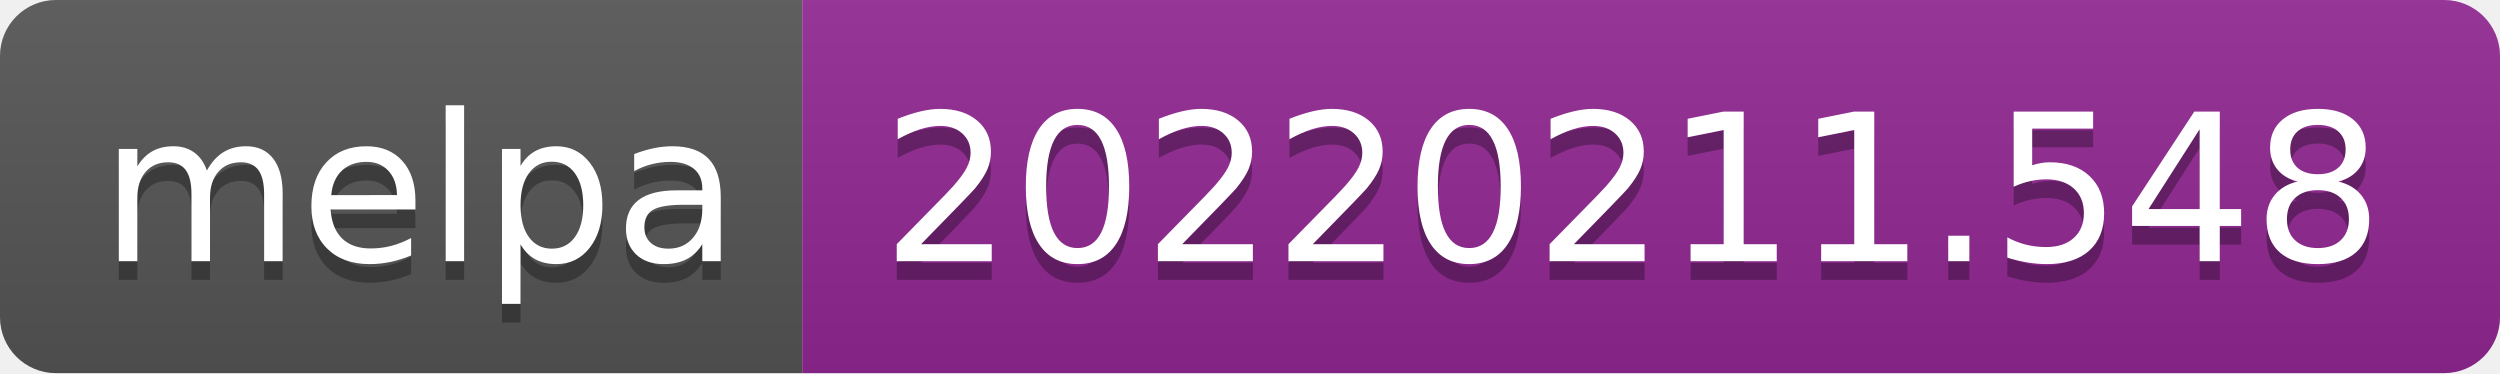
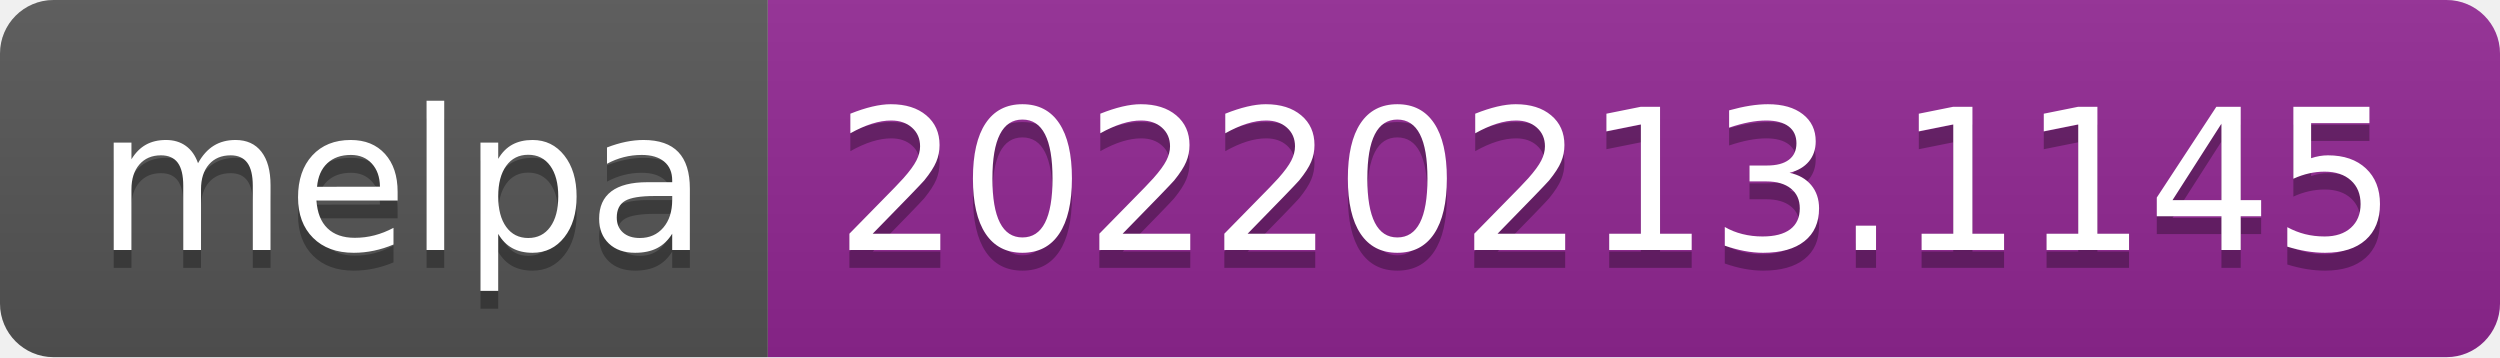
- <svg xmlns="http://www.w3.org/2000/svg" width="134" height="20" role="img" aria-label="melpa: 20220211.548">
+ <svg xmlns="http://www.w3.org/2000/svg" width="140" height="20" role="img" aria-label="melpa: 20220213.1145">
  <linearGradient id="s" x2="0" y2="100%">
    <stop offset="0" stop-color="#bbb" stop-opacity=".1" />
    <stop offset="1" stop-opacity=".1" />
  </linearGradient>
  <clipPath id="r">
-     <rect width="134" height="20" rx="3" fill="#fff" />
+     <rect width="140" height="20" rx="3" fill="#fff" />
  </clipPath>
  <g clip-path="url(#r)">
    <rect width="43" height="20" fill="#555" />
-     <rect x="43" width="91" height="20" fill="#922793" />
-     <rect width="134" height="20" fill="url(#s)" />
+     <rect x="43" width="97" height="20" fill="#922793" />
+     <rect width="140" height="20" fill="url(#s)" />
  </g>
  <g fill="#fff" text-anchor="middle" font-family="Verdana,Geneva,DejaVu Sans,sans-serif" text-rendering="geometricPrecision" font-size="110">
    <text aria-hidden="true" x="225" y="150" fill="#010101" fill-opacity=".3" transform="scale(.1)" textLength="330">melpa</text>
    <text x="225" y="140" transform="scale(.1)" fill="#fff" textLength="330">melpa</text>
-     <text aria-hidden="true" x="875" y="150" fill="#010101" fill-opacity=".3" transform="scale(.1)" textLength="810">20220211.548</text>
-     <text x="875" y="140" transform="scale(.1)" fill="#fff" textLength="810">20220211.548</text>
+     <text aria-hidden="true" x="905" y="150" fill="#010101" fill-opacity=".3" transform="scale(.1)" textLength="870">20220213.1145</text>
+     <text x="905" y="140" transform="scale(.1)" fill="#fff" textLength="870">20220213.1145</text>
  </g>
</svg>
